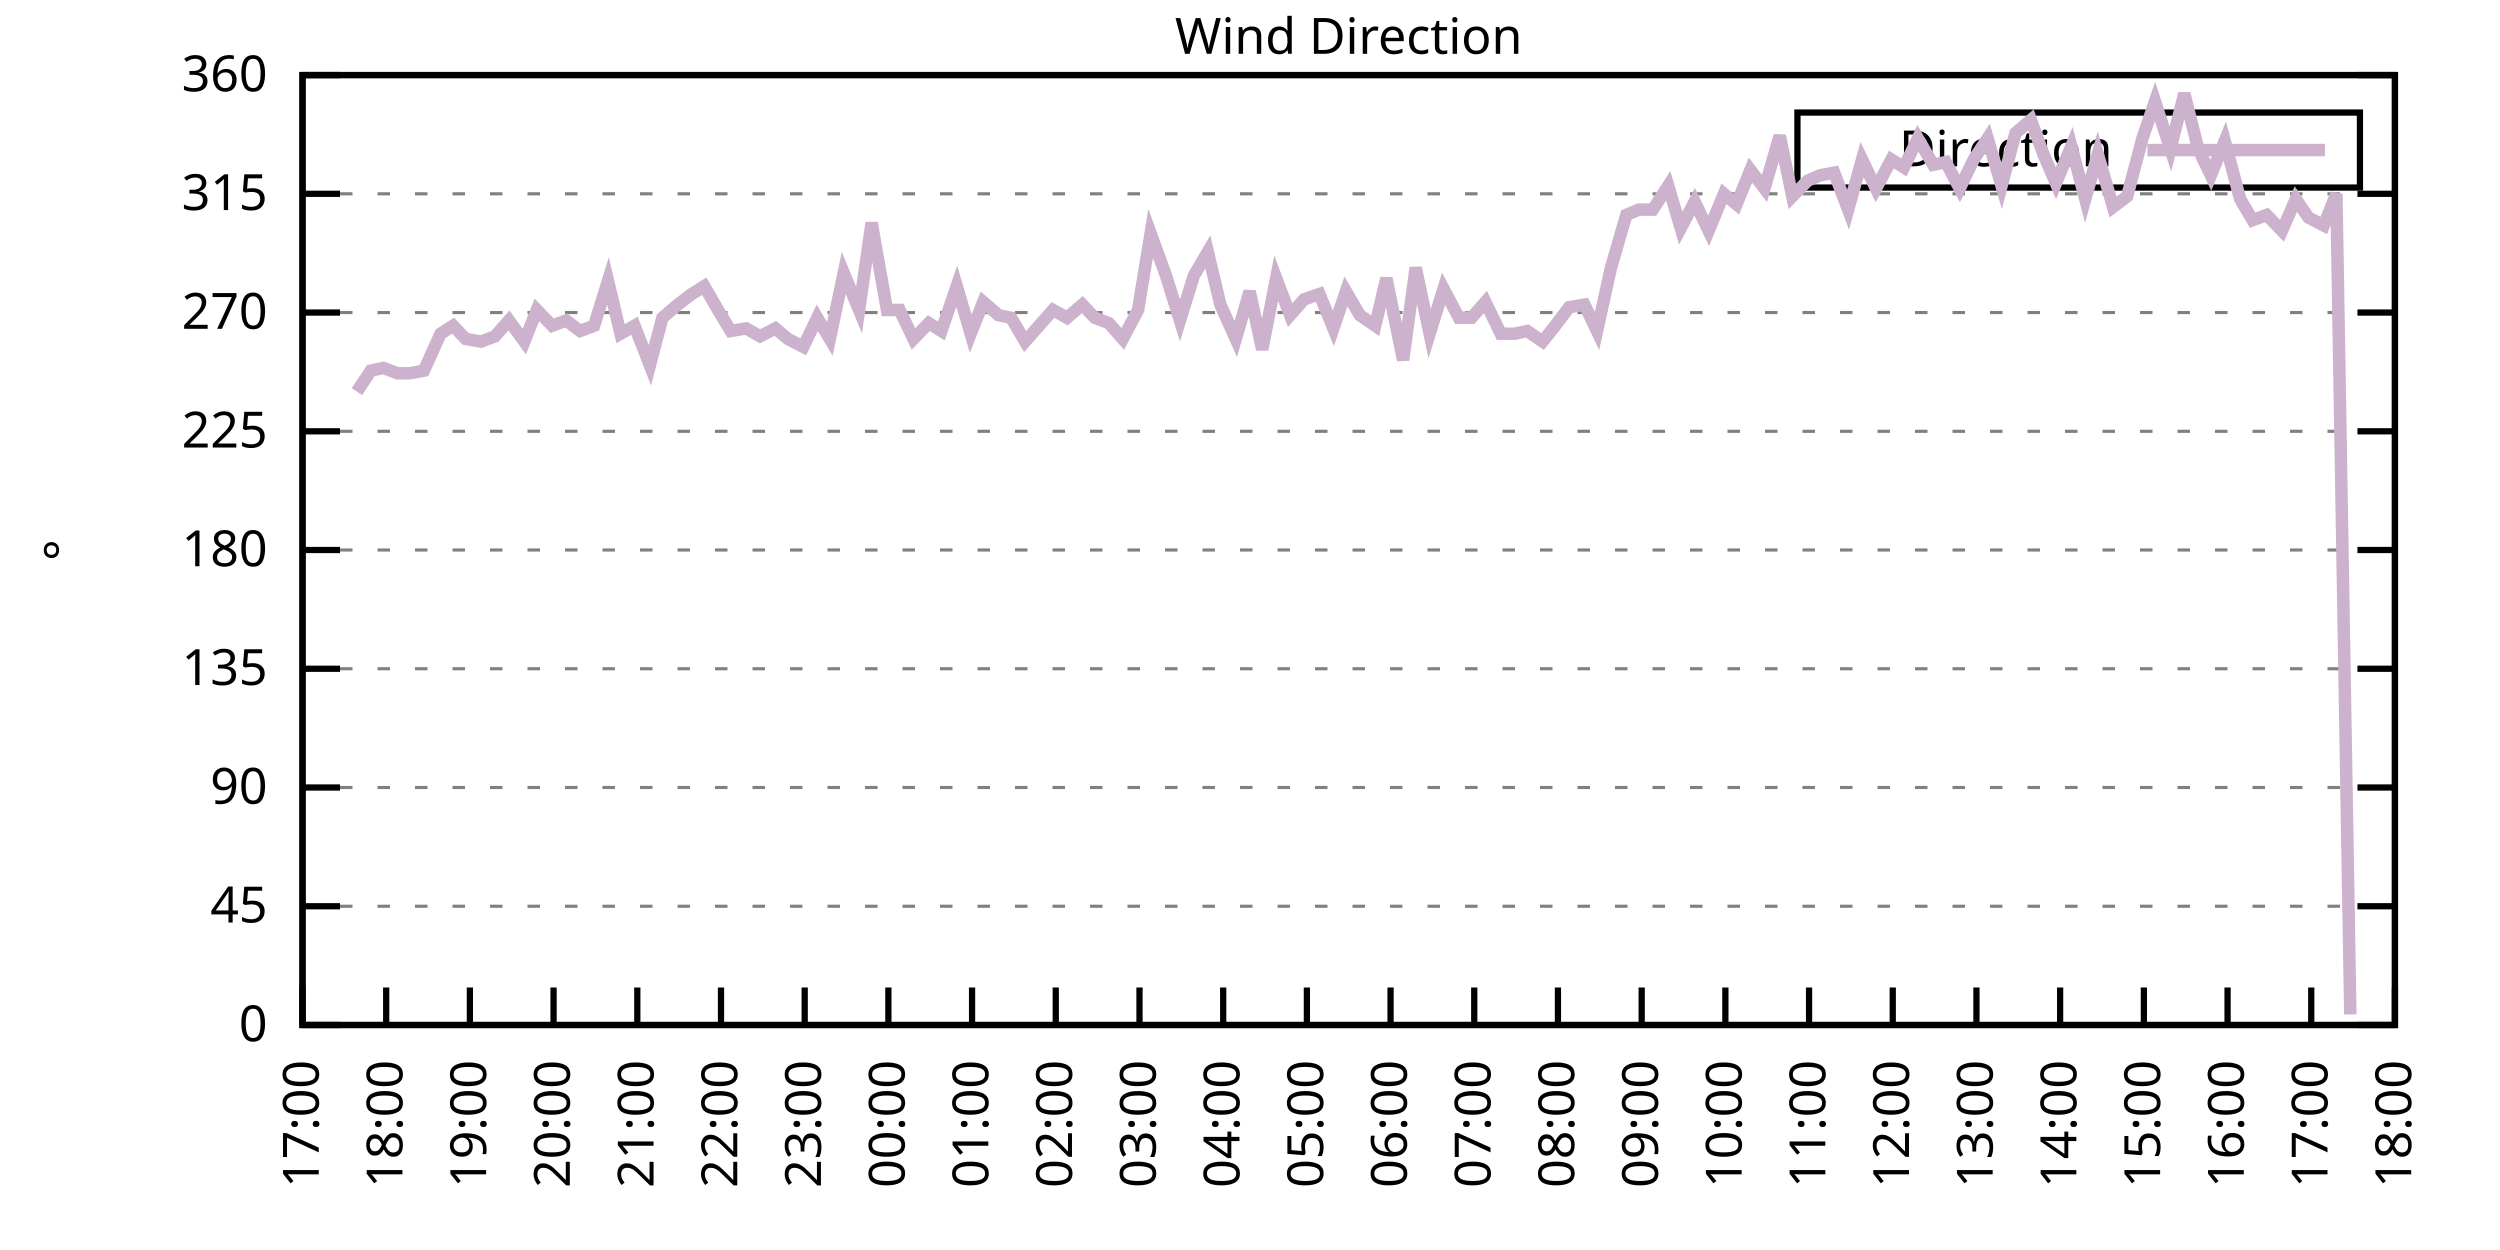
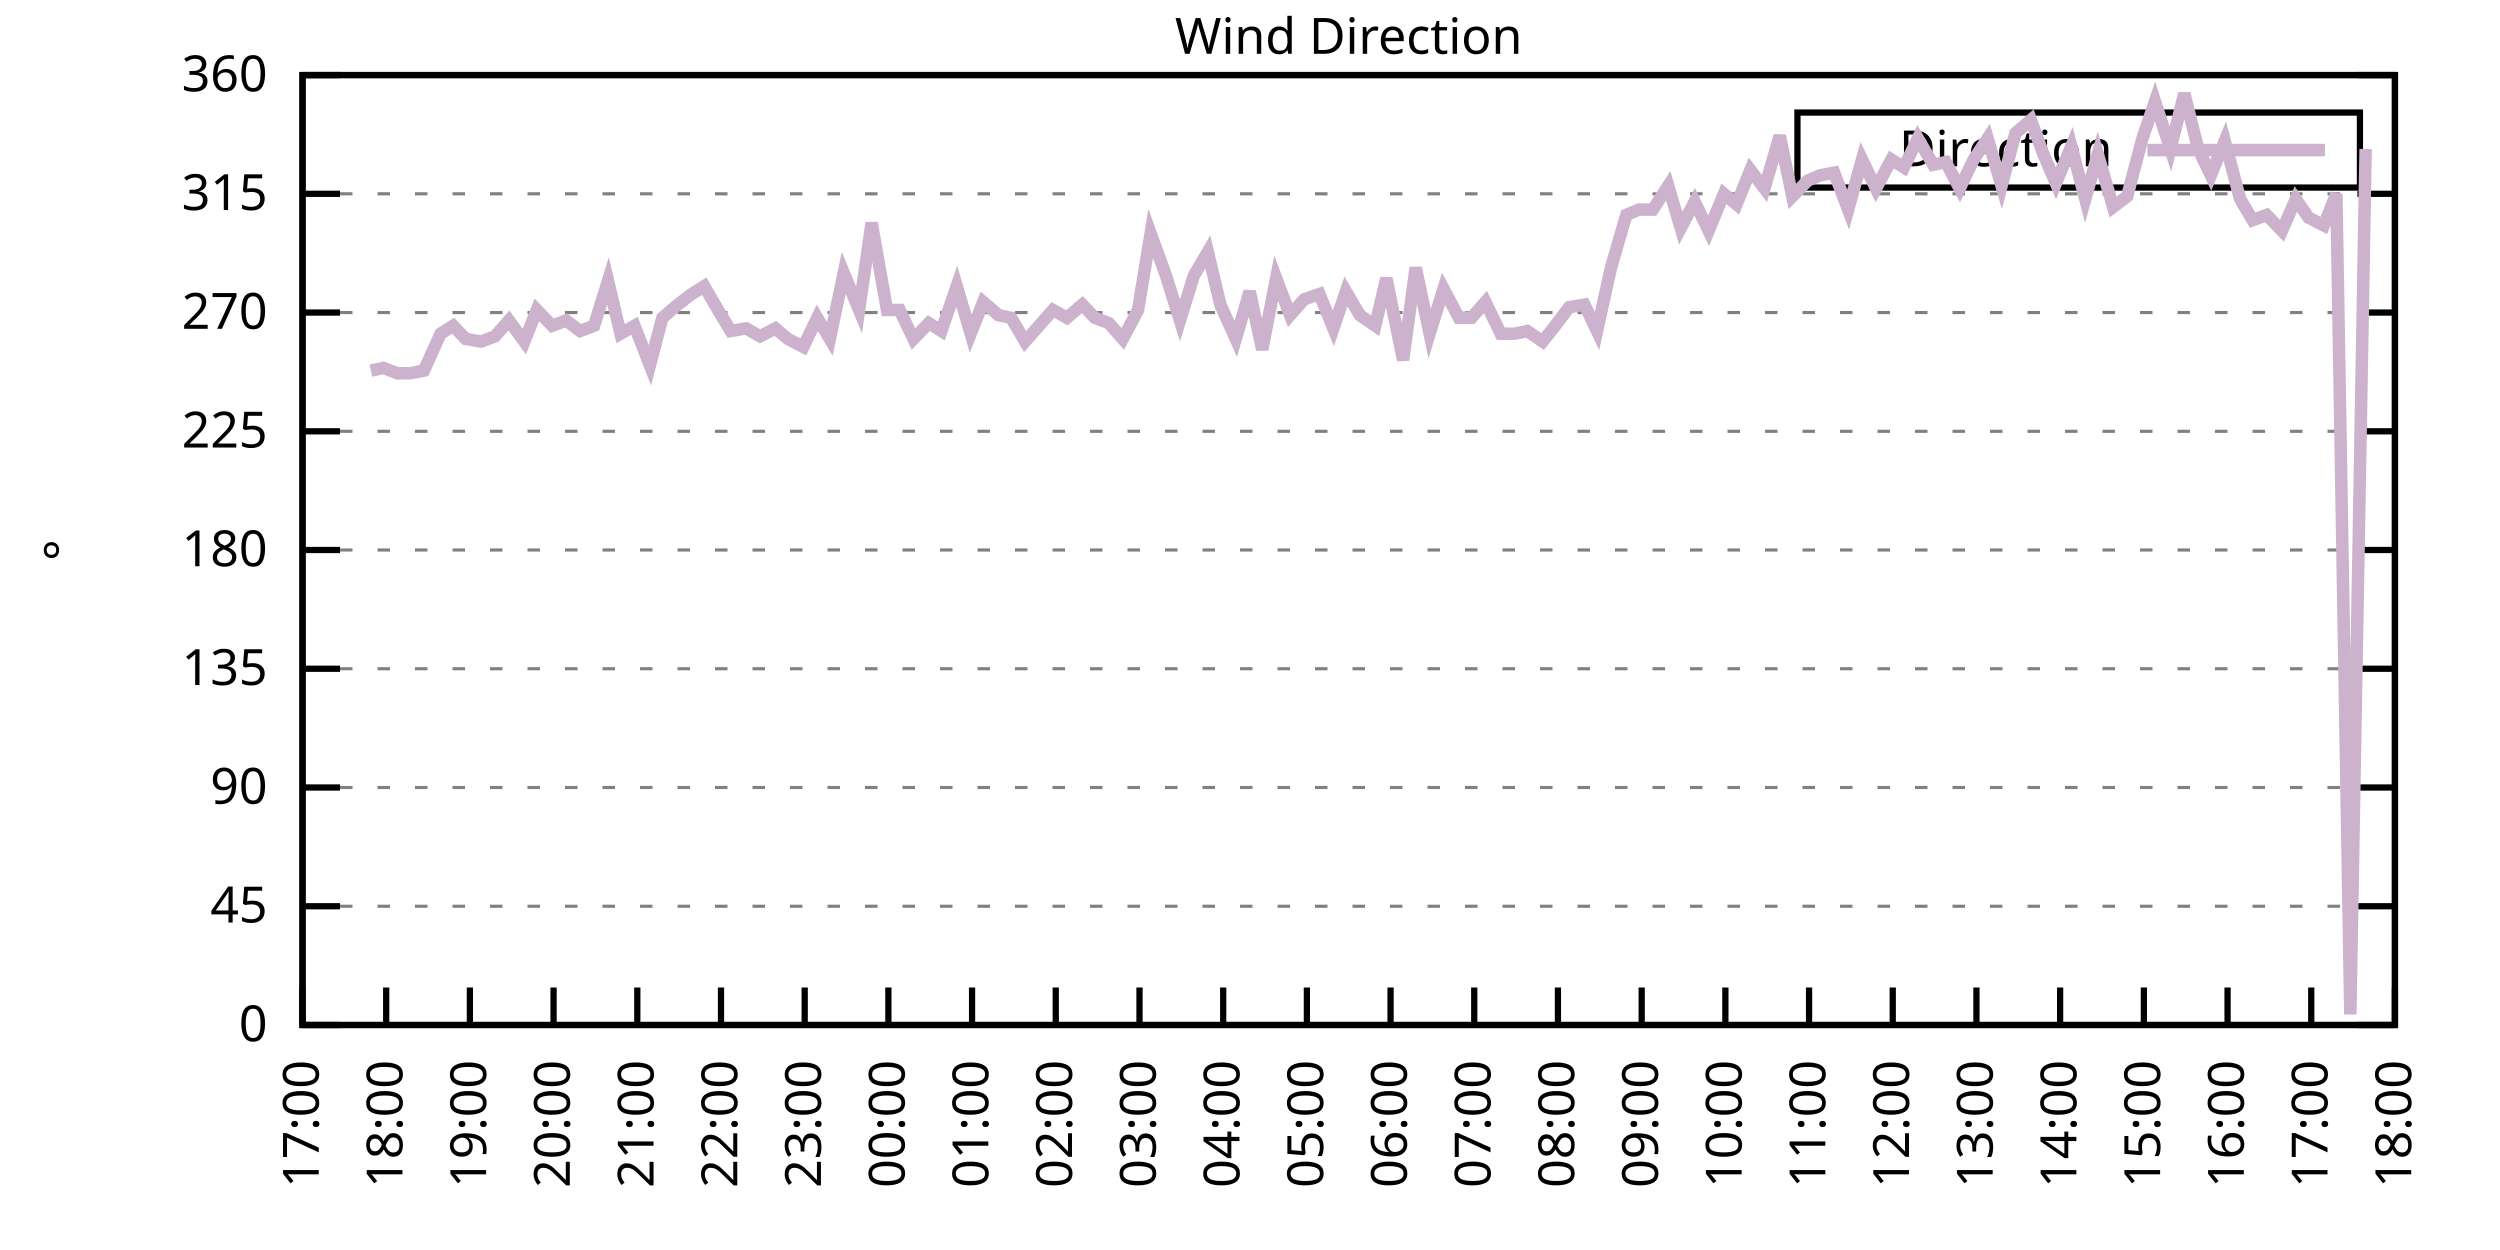
<svg xmlns="http://www.w3.org/2000/svg" xmlns:xlink="http://www.w3.org/1999/xlink" width="400" height="200" viewBox="0 0 400 200">
  <g id="gnuplot_canvas">
    <rect x="0" y="0" width="400" height="200" fill="none" />
    <defs>
      <circle id="gpDot" r="0.5" stroke-width="0.5" stroke="currentColor" />
      <path id="gpPt0" stroke-width="0.333" stroke="currentColor" d="M-1,0 h2 M0,-1 v2" />
      <path id="gpPt1" stroke-width="0.333" stroke="currentColor" d="M-1,-1 L1,1 M1,-1 L-1,1" />
      <path id="gpPt2" stroke-width="0.333" stroke="currentColor" d="M-1,0 L1,0 M0,-1 L0,1 M-1,-1 L1,1 M-1,1 L1,-1" />
      <rect id="gpPt3" stroke-width="0.333" stroke="currentColor" x="-1" y="-1" width="2" height="2" />
      <rect id="gpPt4" stroke-width="0.333" stroke="currentColor" fill="currentColor" x="-1" y="-1" width="2" height="2" />
      <circle id="gpPt5" stroke-width="0.333" stroke="currentColor" cx="0" cy="0" r="1" />
      <use xlink:href="#gpPt5" id="gpPt6" fill="currentColor" stroke="none" />
      <path id="gpPt7" stroke-width="0.333" stroke="currentColor" d="M0,-1.33 L-1.33,0.67 L1.33,0.67 z" />
      <use xlink:href="#gpPt7" id="gpPt8" fill="currentColor" stroke="none" />
      <use xlink:href="#gpPt7" id="gpPt9" stroke="currentColor" transform="rotate(180)" />
      <use xlink:href="#gpPt9" id="gpPt10" fill="currentColor" stroke="none" />
      <use xlink:href="#gpPt3" id="gpPt11" stroke="currentColor" transform="rotate(45)" />
      <use xlink:href="#gpPt11" id="gpPt12" fill="currentColor" stroke="none" />
      <path id="gpPt13" stroke-width="0.333" stroke="currentColor" d="M0,1.330 L1.265,0.411 L0.782,-1.067 L-0.782,-1.076 L-1.265,0.411 z" />
      <use xlink:href="#gpPt13" id="gpPt14" fill="currentColor" stroke="none" />
      <filter id="textbox" filterUnits="objectBoundingBox" x="0" y="0" height="1" width="1">
        <feFlood flood-color="white" flood-opacity="1" result="bgnd" />
        <feComposite in="SourceGraphic" in2="bgnd" operator="atop" />
      </filter>
      <filter id="greybox" filterUnits="objectBoundingBox" x="0" y="0" height="1" width="1">
        <feFlood flood-color="lightgrey" flood-opacity="1" result="grey" />
        <feComposite in="SourceGraphic" in2="grey" operator="atop" />
      </filter>
    </defs>
    <g fill="none" color="white" stroke="currentColor" stroke-width="1.00" stroke-linecap="butt" stroke-linejoin="miter">
</g>
    <g fill="none" color="black" stroke="currentColor" stroke-width="1.00" stroke-linecap="butt" stroke-linejoin="miter">
      <g stroke="none" shape-rendering="crispEdges">
        <polygon fill="rgb(255, 255, 255)" points="48.40,164.00 383.18,164.00 383.18,12.02 48.40,12.02 " />
      </g>
    </g>
    <g fill="none" color="black" stroke="currentColor" stroke-width="1.00" stroke-linecap="butt" stroke-linejoin="miter">
</g>
    <g fill="none" color="black" stroke="black" stroke-width="0.50" stroke-linecap="butt" stroke-linejoin="miter">
</g>
    <g fill="none" color="gray" stroke="currentColor" stroke-width="0.50" stroke-linecap="butt" stroke-linejoin="miter">
      <path stroke="gray" stroke-dasharray="2,4" class="gridline" d="M48.40,164.00 L383.19,164.00  " />
    </g>
    <g fill="none" color="gray" stroke="gray" stroke-width="1.00" stroke-linecap="butt" stroke-linejoin="miter">
</g>
    <g fill="none" color="black" stroke="currentColor" stroke-width="1.00" stroke-linecap="butt" stroke-linejoin="miter">
      <path stroke="black" d="M48.40,164.00 L54.40,164.00 M383.19,164.00 L377.19,164.00  " />
      <g transform="translate(42.80,166.60)" stroke="none" fill="black" font-family="Sans" font-size="8.00" text-anchor="end">
        <text>
          <tspan font-family="Sans"> 0</tspan>
        </text>
      </g>
    </g>
    <g fill="none" color="black" stroke="currentColor" stroke-width="1.00" stroke-linecap="butt" stroke-linejoin="miter">
</g>
    <g fill="none" color="black" stroke="black" stroke-width="0.50" stroke-linecap="butt" stroke-linejoin="miter">
</g>
    <g fill="none" color="gray" stroke="currentColor" stroke-width="0.50" stroke-linecap="butt" stroke-linejoin="miter">
      <path stroke="gray" stroke-dasharray="2,4" class="gridline" d="M48.40,145.00 L383.19,145.00  " />
    </g>
    <g fill="none" color="gray" stroke="gray" stroke-width="1.00" stroke-linecap="butt" stroke-linejoin="miter">
</g>
    <g fill="none" color="black" stroke="currentColor" stroke-width="1.00" stroke-linecap="butt" stroke-linejoin="miter">
      <path stroke="black" d="M48.40,145.00 L54.40,145.00 M383.19,145.00 L377.19,145.00  " />
      <g transform="translate(42.80,147.60)" stroke="none" fill="black" font-family="Sans" font-size="8.00" text-anchor="end">
        <text>
          <tspan font-family="Sans"> 45</tspan>
        </text>
      </g>
    </g>
    <g fill="none" color="black" stroke="currentColor" stroke-width="1.00" stroke-linecap="butt" stroke-linejoin="miter">
</g>
    <g fill="none" color="black" stroke="black" stroke-width="0.50" stroke-linecap="butt" stroke-linejoin="miter">
</g>
    <g fill="none" color="gray" stroke="currentColor" stroke-width="0.50" stroke-linecap="butt" stroke-linejoin="miter">
      <path stroke="gray" stroke-dasharray="2,4" class="gridline" d="M48.40,126.00 L383.19,126.00  " />
    </g>
    <g fill="none" color="gray" stroke="gray" stroke-width="1.00" stroke-linecap="butt" stroke-linejoin="miter">
</g>
    <g fill="none" color="black" stroke="currentColor" stroke-width="1.00" stroke-linecap="butt" stroke-linejoin="miter">
      <path stroke="black" d="M48.40,126.00 L54.40,126.00 M383.19,126.00 L377.19,126.00  " />
      <g transform="translate(42.80,128.60)" stroke="none" fill="black" font-family="Sans" font-size="8.00" text-anchor="end">
        <text>
          <tspan font-family="Sans"> 90</tspan>
        </text>
      </g>
    </g>
    <g fill="none" color="black" stroke="currentColor" stroke-width="1.00" stroke-linecap="butt" stroke-linejoin="miter">
</g>
    <g fill="none" color="black" stroke="black" stroke-width="0.50" stroke-linecap="butt" stroke-linejoin="miter">
</g>
    <g fill="none" color="gray" stroke="currentColor" stroke-width="0.50" stroke-linecap="butt" stroke-linejoin="miter">
      <path stroke="gray" stroke-dasharray="2,4" class="gridline" d="M48.40,107.00 L383.19,107.00  " />
    </g>
    <g fill="none" color="gray" stroke="gray" stroke-width="1.00" stroke-linecap="butt" stroke-linejoin="miter">
</g>
    <g fill="none" color="black" stroke="currentColor" stroke-width="1.00" stroke-linecap="butt" stroke-linejoin="miter">
      <path stroke="black" d="M48.40,107.00 L54.40,107.00 M383.19,107.00 L377.19,107.00  " />
      <g transform="translate(42.80,109.60)" stroke="none" fill="black" font-family="Sans" font-size="8.00" text-anchor="end">
        <text>
          <tspan font-family="Sans"> 135</tspan>
        </text>
      </g>
    </g>
    <g fill="none" color="black" stroke="currentColor" stroke-width="1.00" stroke-linecap="butt" stroke-linejoin="miter">
</g>
    <g fill="none" color="black" stroke="black" stroke-width="0.50" stroke-linecap="butt" stroke-linejoin="miter">
</g>
    <g fill="none" color="gray" stroke="currentColor" stroke-width="0.50" stroke-linecap="butt" stroke-linejoin="miter">
      <path stroke="gray" stroke-dasharray="2,4" class="gridline" d="M48.40,88.00 L383.19,88.00  " />
    </g>
    <g fill="none" color="gray" stroke="gray" stroke-width="1.00" stroke-linecap="butt" stroke-linejoin="miter">
</g>
    <g fill="none" color="black" stroke="currentColor" stroke-width="1.00" stroke-linecap="butt" stroke-linejoin="miter">
      <path stroke="black" d="M48.40,88.00 L54.40,88.00 M383.19,88.00 L377.19,88.00  " />
      <g transform="translate(42.80,90.60)" stroke="none" fill="black" font-family="Sans" font-size="8.00" text-anchor="end">
        <text>
          <tspan font-family="Sans"> 180</tspan>
        </text>
      </g>
    </g>
    <g fill="none" color="black" stroke="currentColor" stroke-width="1.00" stroke-linecap="butt" stroke-linejoin="miter">
</g>
    <g fill="none" color="black" stroke="black" stroke-width="0.50" stroke-linecap="butt" stroke-linejoin="miter">
</g>
    <g fill="none" color="gray" stroke="currentColor" stroke-width="0.50" stroke-linecap="butt" stroke-linejoin="miter">
      <path stroke="gray" stroke-dasharray="2,4" class="gridline" d="M48.40,69.01 L383.19,69.01  " />
    </g>
    <g fill="none" color="gray" stroke="gray" stroke-width="1.00" stroke-linecap="butt" stroke-linejoin="miter">
</g>
    <g fill="none" color="black" stroke="currentColor" stroke-width="1.00" stroke-linecap="butt" stroke-linejoin="miter">
      <path stroke="black" d="M48.40,69.01 L54.40,69.01 M383.19,69.01 L377.19,69.01  " />
      <g transform="translate(42.80,71.61)" stroke="none" fill="black" font-family="Sans" font-size="8.00" text-anchor="end">
        <text>
          <tspan font-family="Sans"> 225</tspan>
        </text>
      </g>
    </g>
    <g fill="none" color="black" stroke="currentColor" stroke-width="1.00" stroke-linecap="butt" stroke-linejoin="miter">
</g>
    <g fill="none" color="black" stroke="black" stroke-width="0.50" stroke-linecap="butt" stroke-linejoin="miter">
</g>
    <g fill="none" color="gray" stroke="currentColor" stroke-width="0.50" stroke-linecap="butt" stroke-linejoin="miter">
      <path stroke="gray" stroke-dasharray="2,4" class="gridline" d="M48.40,50.01 L383.19,50.01  " />
    </g>
    <g fill="none" color="gray" stroke="gray" stroke-width="1.00" stroke-linecap="butt" stroke-linejoin="miter">
</g>
    <g fill="none" color="black" stroke="currentColor" stroke-width="1.00" stroke-linecap="butt" stroke-linejoin="miter">
      <path stroke="black" d="M48.40,50.01 L54.40,50.01 M383.19,50.01 L377.19,50.01  " />
      <g transform="translate(42.80,52.61)" stroke="none" fill="black" font-family="Sans" font-size="8.00" text-anchor="end">
        <text>
          <tspan font-family="Sans"> 270</tspan>
        </text>
      </g>
    </g>
    <g fill="none" color="black" stroke="currentColor" stroke-width="1.00" stroke-linecap="butt" stroke-linejoin="miter">
</g>
    <g fill="none" color="black" stroke="black" stroke-width="0.50" stroke-linecap="butt" stroke-linejoin="miter">
</g>
    <g fill="none" color="gray" stroke="currentColor" stroke-width="0.50" stroke-linecap="butt" stroke-linejoin="miter">
      <path stroke="gray" stroke-dasharray="2,4" class="gridline" d="M48.40,31.01 L383.19,31.01  " />
    </g>
    <g fill="none" color="gray" stroke="gray" stroke-width="1.00" stroke-linecap="butt" stroke-linejoin="miter">
</g>
    <g fill="none" color="black" stroke="currentColor" stroke-width="1.00" stroke-linecap="butt" stroke-linejoin="miter">
      <path stroke="black" d="M48.40,31.01 L54.40,31.01 M383.19,31.01 L377.19,31.01  " />
      <g transform="translate(42.80,33.61)" stroke="none" fill="black" font-family="Sans" font-size="8.00" text-anchor="end">
        <text>
          <tspan font-family="Sans"> 315</tspan>
        </text>
      </g>
    </g>
    <g fill="none" color="black" stroke="currentColor" stroke-width="1.00" stroke-linecap="butt" stroke-linejoin="miter">
</g>
    <g fill="none" color="black" stroke="black" stroke-width="0.50" stroke-linecap="butt" stroke-linejoin="miter">
</g>
    <g fill="none" color="gray" stroke="currentColor" stroke-width="0.50" stroke-linecap="butt" stroke-linejoin="miter">
      <path stroke="gray" stroke-dasharray="2,4" class="gridline" d="M48.40,12.01 L383.19,12.01  " />
    </g>
    <g fill="none" color="gray" stroke="gray" stroke-width="1.00" stroke-linecap="butt" stroke-linejoin="miter">
</g>
    <g fill="none" color="black" stroke="currentColor" stroke-width="1.00" stroke-linecap="butt" stroke-linejoin="miter">
      <path stroke="black" d="M48.40,12.01 L54.40,12.01 M383.19,12.01 L377.19,12.01  " />
      <g transform="translate(42.80,14.61)" stroke="none" fill="black" font-family="Sans" font-size="8.00" text-anchor="end">
        <text>
          <tspan font-family="Sans"> 360</tspan>
        </text>
      </g>
    </g>
    <g fill="none" color="black" stroke="currentColor" stroke-width="1.00" stroke-linecap="butt" stroke-linejoin="miter">
      <path stroke="black" d="M48.40,164.00 L48.40,158.00  " />
      <g transform="translate(51.00,169.60) rotate(270.00)" stroke="none" fill="black" font-family="Sans" font-size="8.00" text-anchor="end">
        <text>
          <tspan font-family="Sans">17:00</tspan>
        </text>
      </g>
    </g>
    <g fill="none" color="black" stroke="currentColor" stroke-width="1.00" stroke-linecap="butt" stroke-linejoin="miter">
      <path stroke="black" d="M61.79,164.00 L61.79,158.00  " />
      <g transform="translate(64.39,169.60) rotate(270.00)" stroke="none" fill="black" font-family="Sans" font-size="8.00" text-anchor="end">
        <text>
          <tspan font-family="Sans">18:00</tspan>
        </text>
      </g>
    </g>
    <g fill="none" color="black" stroke="currentColor" stroke-width="1.00" stroke-linecap="butt" stroke-linejoin="miter">
      <path stroke="black" d="M75.18,164.00 L75.18,158.00  " />
      <g transform="translate(77.78,169.60) rotate(270.00)" stroke="none" fill="black" font-family="Sans" font-size="8.00" text-anchor="end">
        <text>
          <tspan font-family="Sans">19:00</tspan>
        </text>
      </g>
    </g>
    <g fill="none" color="black" stroke="currentColor" stroke-width="1.00" stroke-linecap="butt" stroke-linejoin="miter">
      <path stroke="black" d="M88.57,164.00 L88.57,158.00  " />
      <g transform="translate(91.17,169.60) rotate(270.00)" stroke="none" fill="black" font-family="Sans" font-size="8.00" text-anchor="end">
        <text>
          <tspan font-family="Sans">20:00</tspan>
        </text>
      </g>
    </g>
    <g fill="none" color="black" stroke="currentColor" stroke-width="1.00" stroke-linecap="butt" stroke-linejoin="miter">
      <path stroke="black" d="M101.97,164.00 L101.97,158.00  " />
      <g transform="translate(104.57,169.60) rotate(270.00)" stroke="none" fill="black" font-family="Sans" font-size="8.00" text-anchor="end">
        <text>
          <tspan font-family="Sans">21:00</tspan>
        </text>
      </g>
    </g>
    <g fill="none" color="black" stroke="currentColor" stroke-width="1.00" stroke-linecap="butt" stroke-linejoin="miter">
      <path stroke="black" d="M115.36,164.00 L115.36,158.00  " />
      <g transform="translate(117.96,169.60) rotate(270.00)" stroke="none" fill="black" font-family="Sans" font-size="8.00" text-anchor="end">
        <text>
          <tspan font-family="Sans">22:00</tspan>
        </text>
      </g>
    </g>
    <g fill="none" color="black" stroke="currentColor" stroke-width="1.00" stroke-linecap="butt" stroke-linejoin="miter">
      <path stroke="black" d="M128.75,164.00 L128.75,158.00  " />
      <g transform="translate(131.35,169.60) rotate(270.00)" stroke="none" fill="black" font-family="Sans" font-size="8.00" text-anchor="end">
        <text>
          <tspan font-family="Sans">23:00</tspan>
        </text>
      </g>
    </g>
    <g fill="none" color="black" stroke="currentColor" stroke-width="1.00" stroke-linecap="butt" stroke-linejoin="miter">
      <path stroke="black" d="M142.14,164.00 L142.14,158.00  " />
      <g transform="translate(144.74,169.60) rotate(270.00)" stroke="none" fill="black" font-family="Sans" font-size="8.00" text-anchor="end">
        <text>
          <tspan font-family="Sans">00:00</tspan>
        </text>
      </g>
    </g>
    <g fill="none" color="black" stroke="currentColor" stroke-width="1.00" stroke-linecap="butt" stroke-linejoin="miter">
      <path stroke="black" d="M155.53,164.00 L155.53,158.00  " />
      <g transform="translate(158.13,169.60) rotate(270.00)" stroke="none" fill="black" font-family="Sans" font-size="8.00" text-anchor="end">
        <text>
          <tspan font-family="Sans">01:00</tspan>
        </text>
      </g>
    </g>
    <g fill="none" color="black" stroke="currentColor" stroke-width="1.00" stroke-linecap="butt" stroke-linejoin="miter">
      <path stroke="black" d="M168.92,164.00 L168.92,158.00  " />
      <g transform="translate(171.52,169.60) rotate(270.00)" stroke="none" fill="black" font-family="Sans" font-size="8.00" text-anchor="end">
        <text>
          <tspan font-family="Sans">02:00</tspan>
        </text>
      </g>
    </g>
    <g fill="none" color="black" stroke="currentColor" stroke-width="1.00" stroke-linecap="butt" stroke-linejoin="miter">
      <path stroke="black" d="M182.32,164.00 L182.32,158.00  " />
      <g transform="translate(184.92,169.60) rotate(270.00)" stroke="none" fill="black" font-family="Sans" font-size="8.00" text-anchor="end">
        <text>
          <tspan font-family="Sans">03:00</tspan>
        </text>
      </g>
    </g>
    <g fill="none" color="black" stroke="currentColor" stroke-width="1.00" stroke-linecap="butt" stroke-linejoin="miter">
      <path stroke="black" d="M195.71,164.00 L195.71,158.00  " />
      <g transform="translate(198.31,169.60) rotate(270.00)" stroke="none" fill="black" font-family="Sans" font-size="8.00" text-anchor="end">
        <text>
          <tspan font-family="Sans">04:00</tspan>
        </text>
      </g>
    </g>
    <g fill="none" color="black" stroke="currentColor" stroke-width="1.00" stroke-linecap="butt" stroke-linejoin="miter">
      <path stroke="black" d="M209.10,164.00 L209.10,158.00  " />
      <g transform="translate(211.70,169.60) rotate(270.00)" stroke="none" fill="black" font-family="Sans" font-size="8.00" text-anchor="end">
        <text>
          <tspan font-family="Sans">05:00</tspan>
        </text>
      </g>
    </g>
    <g fill="none" color="black" stroke="currentColor" stroke-width="1.00" stroke-linecap="butt" stroke-linejoin="miter">
      <path stroke="black" d="M222.49,164.00 L222.49,158.00  " />
      <g transform="translate(225.09,169.60) rotate(270.00)" stroke="none" fill="black" font-family="Sans" font-size="8.00" text-anchor="end">
        <text>
          <tspan font-family="Sans">06:00</tspan>
        </text>
      </g>
    </g>
    <g fill="none" color="black" stroke="currentColor" stroke-width="1.00" stroke-linecap="butt" stroke-linejoin="miter">
      <path stroke="black" d="M235.88,164.00 L235.88,158.00  " />
      <g transform="translate(238.48,169.60) rotate(270.00)" stroke="none" fill="black" font-family="Sans" font-size="8.00" text-anchor="end">
        <text>
          <tspan font-family="Sans">07:00</tspan>
        </text>
      </g>
    </g>
    <g fill="none" color="black" stroke="currentColor" stroke-width="1.00" stroke-linecap="butt" stroke-linejoin="miter">
      <path stroke="black" d="M249.27,164.00 L249.27,158.00  " />
      <g transform="translate(251.87,169.60) rotate(270.00)" stroke="none" fill="black" font-family="Sans" font-size="8.00" text-anchor="end">
        <text>
          <tspan font-family="Sans">08:00</tspan>
        </text>
      </g>
    </g>
    <g fill="none" color="black" stroke="currentColor" stroke-width="1.00" stroke-linecap="butt" stroke-linejoin="miter">
      <path stroke="black" d="M262.67,164.00 L262.67,158.00  " />
      <g transform="translate(265.27,169.60) rotate(270.00)" stroke="none" fill="black" font-family="Sans" font-size="8.00" text-anchor="end">
        <text>
          <tspan font-family="Sans">09:00</tspan>
        </text>
      </g>
    </g>
    <g fill="none" color="black" stroke="currentColor" stroke-width="1.00" stroke-linecap="butt" stroke-linejoin="miter">
      <path stroke="black" d="M276.06,164.00 L276.06,158.00  " />
      <g transform="translate(278.66,169.60) rotate(270.00)" stroke="none" fill="black" font-family="Sans" font-size="8.00" text-anchor="end">
        <text>
          <tspan font-family="Sans">10:00</tspan>
        </text>
      </g>
    </g>
    <g fill="none" color="black" stroke="currentColor" stroke-width="1.00" stroke-linecap="butt" stroke-linejoin="miter">
      <path stroke="black" d="M289.45,164.00 L289.45,158.00  " />
      <g transform="translate(292.05,169.60) rotate(270.00)" stroke="none" fill="black" font-family="Sans" font-size="8.00" text-anchor="end">
        <text>
          <tspan font-family="Sans">11:00</tspan>
        </text>
      </g>
    </g>
    <g fill="none" color="black" stroke="currentColor" stroke-width="1.00" stroke-linecap="butt" stroke-linejoin="miter">
      <path stroke="black" d="M302.84,164.00 L302.84,158.00  " />
      <g transform="translate(305.44,169.60) rotate(270.00)" stroke="none" fill="black" font-family="Sans" font-size="8.00" text-anchor="end">
        <text>
          <tspan font-family="Sans">12:00</tspan>
        </text>
      </g>
    </g>
    <g fill="none" color="black" stroke="currentColor" stroke-width="1.00" stroke-linecap="butt" stroke-linejoin="miter">
      <path stroke="black" d="M316.23,164.00 L316.23,158.00  " />
      <g transform="translate(318.83,169.60) rotate(270.00)" stroke="none" fill="black" font-family="Sans" font-size="8.00" text-anchor="end">
        <text>
          <tspan font-family="Sans">13:00</tspan>
        </text>
      </g>
    </g>
    <g fill="none" color="black" stroke="currentColor" stroke-width="1.00" stroke-linecap="butt" stroke-linejoin="miter">
      <path stroke="black" d="M329.62,164.00 L329.62,158.00  " />
      <g transform="translate(332.22,169.60) rotate(270.00)" stroke="none" fill="black" font-family="Sans" font-size="8.00" text-anchor="end">
        <text>
          <tspan font-family="Sans">14:00</tspan>
        </text>
      </g>
    </g>
    <g fill="none" color="black" stroke="currentColor" stroke-width="1.00" stroke-linecap="butt" stroke-linejoin="miter">
      <path stroke="black" d="M343.02,164.00 L343.02,158.00  " />
      <g transform="translate(345.62,169.60) rotate(270.00)" stroke="none" fill="black" font-family="Sans" font-size="8.00" text-anchor="end">
        <text>
          <tspan font-family="Sans">15:00</tspan>
        </text>
      </g>
    </g>
    <g fill="none" color="black" stroke="currentColor" stroke-width="1.00" stroke-linecap="butt" stroke-linejoin="miter">
      <path stroke="black" d="M356.41,164.00 L356.41,158.00  " />
      <g transform="translate(359.01,169.60) rotate(270.00)" stroke="none" fill="black" font-family="Sans" font-size="8.00" text-anchor="end">
        <text>
          <tspan font-family="Sans">16:00</tspan>
        </text>
      </g>
    </g>
    <g fill="none" color="black" stroke="currentColor" stroke-width="1.00" stroke-linecap="butt" stroke-linejoin="miter">
      <path stroke="black" d="M369.80,164.00 L369.80,158.00  " />
      <g transform="translate(372.40,169.60) rotate(270.00)" stroke="none" fill="black" font-family="Sans" font-size="8.00" text-anchor="end">
        <text>
          <tspan font-family="Sans">17:00</tspan>
        </text>
      </g>
    </g>
    <g fill="none" color="black" stroke="currentColor" stroke-width="1.00" stroke-linecap="butt" stroke-linejoin="miter">
      <path stroke="black" d="M383.19,164.00 L383.19,158.00  " />
      <g transform="translate(385.79,169.60) rotate(270.00)" stroke="none" fill="black" font-family="Sans" font-size="8.00" text-anchor="end">
        <text>
          <tspan font-family="Sans">18:00</tspan>
        </text>
      </g>
    </g>
    <g fill="none" color="black" stroke="currentColor" stroke-width="1.00" stroke-linecap="butt" stroke-linejoin="miter">
</g>
    <g fill="none" color="black" stroke="currentColor" stroke-width="1.00" stroke-linecap="butt" stroke-linejoin="miter">
      <path stroke="black" d="M48.40,12.01 L48.40,164.00 L383.19,164.00 L383.19,12.01 L48.40,12.01 Z  " />
    </g>
    <g fill="none" color="black" stroke="currentColor" stroke-width="1.00" stroke-linecap="butt" stroke-linejoin="miter">
</g>
    <g fill="none" color="black" stroke="currentColor" stroke-width="1.00" stroke-linecap="butt" stroke-linejoin="miter">
      <path stroke="black" d="M287.59,30.01 L287.59,18.01 L377.59,18.01 L377.59,30.01 L287.59,30.01 Z  " />
    </g>
    <g id="Wind_direction_plot_1">
      <g fill="none" color="white" stroke="black" stroke-width="2.00" stroke-linecap="butt" stroke-linejoin="miter">
</g>
      <g fill="none" color="black" stroke="currentColor" stroke-width="2.00" stroke-linecap="butt" stroke-linejoin="miter">
        <g transform="translate(337.99,26.61)" stroke="none" fill="black" font-family="Sans" font-size="8.00" text-anchor="end">
          <text>
            <tspan font-family="Sans">Direction</tspan>
          </text>
        </g>
      </g>
      <g fill="none" color="black" stroke="currentColor" stroke-width="2.00" stroke-linecap="butt" stroke-linejoin="miter">
-         <path stroke="rgb(204, 178, 204)" d="M343.59,24.01 L371.99,24.01 M57.10,62.67 L59.34,59.30 L61.35,58.87 L63.58,59.72 L65.59,59.72 L67.82,59.30   L70.50,53.39 L72.50,52.12 L74.51,54.23 L76.97,54.65 L79.20,53.81 L81.43,51.27 L83.89,54.65 L85.90,49.59   L88.35,52.12 L90.58,51.27 L92.82,52.96 L95.05,52.12 L97.28,44.94 L99.29,53.39 L101.52,52.12 L103.98,58.45   L105.98,50.85 L108.44,48.74 L110.67,47.05 L112.68,45.79 L115.13,50.01 L116.92,52.96 L119.38,52.54 L121.61,53.81   L124.06,52.54 L126.07,54.23 L128.53,55.50 L130.76,50.85 L132.77,54.23 L135.00,43.67 L137.45,49.59 L139.46,35.65   L141.92,49.59 L143.93,49.59 L146.16,54.23 L148.61,51.70 L150.62,52.96 L153.08,45.79 L155.31,53.39 L157.32,48.32   L159.77,50.43 L161.78,50.85 L164.01,54.65 L168.48,49.59 L170.71,50.85 L173.17,48.74 L175.17,50.85 L177.41,51.70   L179.64,54.23 L182.09,49.59 L184.10,37.34 L186.56,44.10 L188.79,51.27 L191.02,44.10 L193.25,40.30 L195.26,48.74   L197.72,54.23 L199.95,46.63 L201.96,55.92 L204.19,44.52 L206.42,50.43 L208.65,47.90 L211.11,47.05 L213.34,52.54   L215.35,46.63 L217.58,50.43 L220.04,52.12 L221.82,44.52 L224.50,57.61 L226.51,42.83 L228.74,53.39 L230.97,46.21   L233.43,50.85 L235.44,50.85 L237.67,48.32 L240.12,53.39 L242.36,53.39 L244.36,52.96 L246.82,54.65 L248.83,52.12   L251.06,49.16 L253.51,48.74 L255.52,52.96 L257.76,42.83 L260.21,34.39 L262.22,33.54 L264.45,33.54 L266.91,29.74   L268.92,36.50 L271.15,32.28 L273.38,36.92 L275.83,31.01 L277.84,32.70 L280.07,27.21 L282.31,30.16 L284.76,21.72   L286.77,31.43 L289.23,28.90 L291.23,28.05 L293.47,27.63 L295.70,33.54 L297.93,25.52 L300.16,30.16 L302.62,25.52   L304.63,26.79 L306.86,22.14 L309.31,26.36 L311.32,25.94 L313.55,30.16 L315.79,25.52 L318.02,22.14 L320.25,29.74   L322.48,21.30 L324.94,19.19 L326.95,24.68 L328.95,29.32 L331.41,23.41 L333.64,31.85 L335.65,24.68 L338.10,33.12   L340.34,31.43 L342.79,22.14 L344.80,16.23 L347.26,23.83 L349.49,14.97 L351.72,23.83 L353.73,28.05 L355.96,22.56   L358.42,31.85 L360.42,35.23 L362.66,34.39 L365.11,36.92 L367.34,31.85 L369.35,34.81 L371.81,36.08 L373.82,31.01   L376.05,162.31  " />
+         <path stroke="rgb(204, 178, 204)" d="M343.59,24.01 L371.99,24.01 M59.34,59.30 L61.35,58.87 L63.58,59.72 L65.59,59.72 L67.82,59.30 L70.50,53.39   L72.50,52.12 L74.51,54.23 L76.97,54.65 L79.20,53.81 L81.43,51.27 L83.89,54.65 L85.90,49.59 L88.35,52.12   L90.58,51.27 L92.82,52.96 L95.05,52.12 L97.28,44.94 L99.29,53.39 L101.52,52.12 L103.98,58.45 L105.98,50.85   L108.44,48.74 L110.67,47.05 L112.68,45.79 L115.13,50.01 L116.92,52.96 L119.38,52.54 L121.61,53.81 L124.06,52.54   L126.07,54.23 L128.53,55.50 L130.76,50.85 L132.77,54.23 L135.00,43.67 L137.45,49.59 L139.46,35.65 L141.92,49.59   L143.93,49.59 L146.16,54.23 L148.61,51.70 L150.62,52.96 L153.08,45.79 L155.31,53.39 L157.32,48.32 L159.77,50.43   L161.78,50.85 L164.01,54.65 L168.48,49.59 L170.71,50.85 L173.17,48.74 L175.17,50.85 L177.41,51.70 L179.64,54.23   L182.09,49.59 L184.10,37.34 L186.56,44.10 L188.79,51.27 L191.02,44.10 L193.25,40.30 L195.26,48.74 L197.72,54.23   L199.95,46.63 L201.96,55.92 L204.19,44.52 L206.42,50.43 L208.65,47.90 L211.11,47.05 L213.34,52.54 L215.35,46.63   L217.58,50.43 L220.04,52.12 L221.82,44.52 L224.50,57.61 L226.51,42.83 L228.74,53.39 L230.97,46.21 L233.43,50.85   L235.44,50.85 L237.67,48.32 L240.12,53.39 L242.36,53.39 L244.36,52.96 L246.82,54.65 L248.83,52.12 L251.06,49.16   L253.51,48.74 L255.52,52.96 L257.76,42.83 L260.21,34.39 L262.22,33.54 L264.45,33.54 L266.91,29.74 L268.92,36.50   L271.15,32.28 L273.38,36.92 L275.83,31.01 L277.84,32.70 L280.07,27.21 L282.31,30.16 L284.76,21.72 L286.77,31.43   L289.23,28.90 L291.23,28.05 L293.47,27.63 L295.70,33.54 L297.93,25.52 L300.16,30.16 L302.62,25.52 L304.63,26.79   L306.86,22.14 L309.31,26.36 L311.32,25.94 L313.55,30.16 L315.79,25.52 L318.02,22.14 L320.25,29.74 L322.48,21.30   L324.94,19.19 L326.95,24.68 L328.95,29.32 L331.41,23.41 L333.64,31.85 L335.65,24.68 L338.10,33.12 L340.34,31.43   L342.79,22.14 L344.80,16.23 L347.26,23.83 L349.49,14.97 L351.72,23.83 L353.73,28.05 L355.96,22.56 L358.42,31.85   L360.42,35.23 L362.66,34.39 L365.11,36.92 L367.34,31.85 L369.35,34.81 L371.81,36.08 L373.82,31.01 L376.05,162.31   L378.50,23.83  " />
      </g>
    </g>
    <g fill="none" color="black" stroke="currentColor" stroke-width="2.00" stroke-linecap="butt" stroke-linejoin="miter">
</g>
    <g fill="none" color="black" stroke="black" stroke-width="1.00" stroke-linecap="butt" stroke-linejoin="miter">
</g>
    <g fill="none" color="black" stroke="currentColor" stroke-width="1.00" stroke-linecap="butt" stroke-linejoin="miter">
      <path stroke="black" d="M48.40,12.01 L48.40,164.00 L383.19,164.00 L383.19,12.01 L48.40,12.01 Z  " />
      <g transform="translate(12.80,88.01) rotate(270.00)" stroke="none" fill="black" font-family="Sans" font-size="8.00" text-anchor="middle">
        <text>
          <tspan font-family="Sans">°</tspan>
        </text>
      </g>
    </g>
    <g fill="none" color="black" stroke="currentColor" stroke-width="1.00" stroke-linecap="butt" stroke-linejoin="miter">
</g>
    <g fill="none" color="black" stroke="currentColor" stroke-width="1.00" stroke-linecap="butt" stroke-linejoin="miter">
      <g transform="translate(215.79,8.61)" stroke="none" fill="black" font-family="Sans" font-size="8.00" text-anchor="middle">
        <text>
          <tspan font-family="Sans">Wind Direction</tspan>
        </text>
      </g>
    </g>
    <g fill="none" color="black" stroke="currentColor" stroke-width="1.00" stroke-linecap="butt" stroke-linejoin="miter">
</g>
  </g>
</svg>
